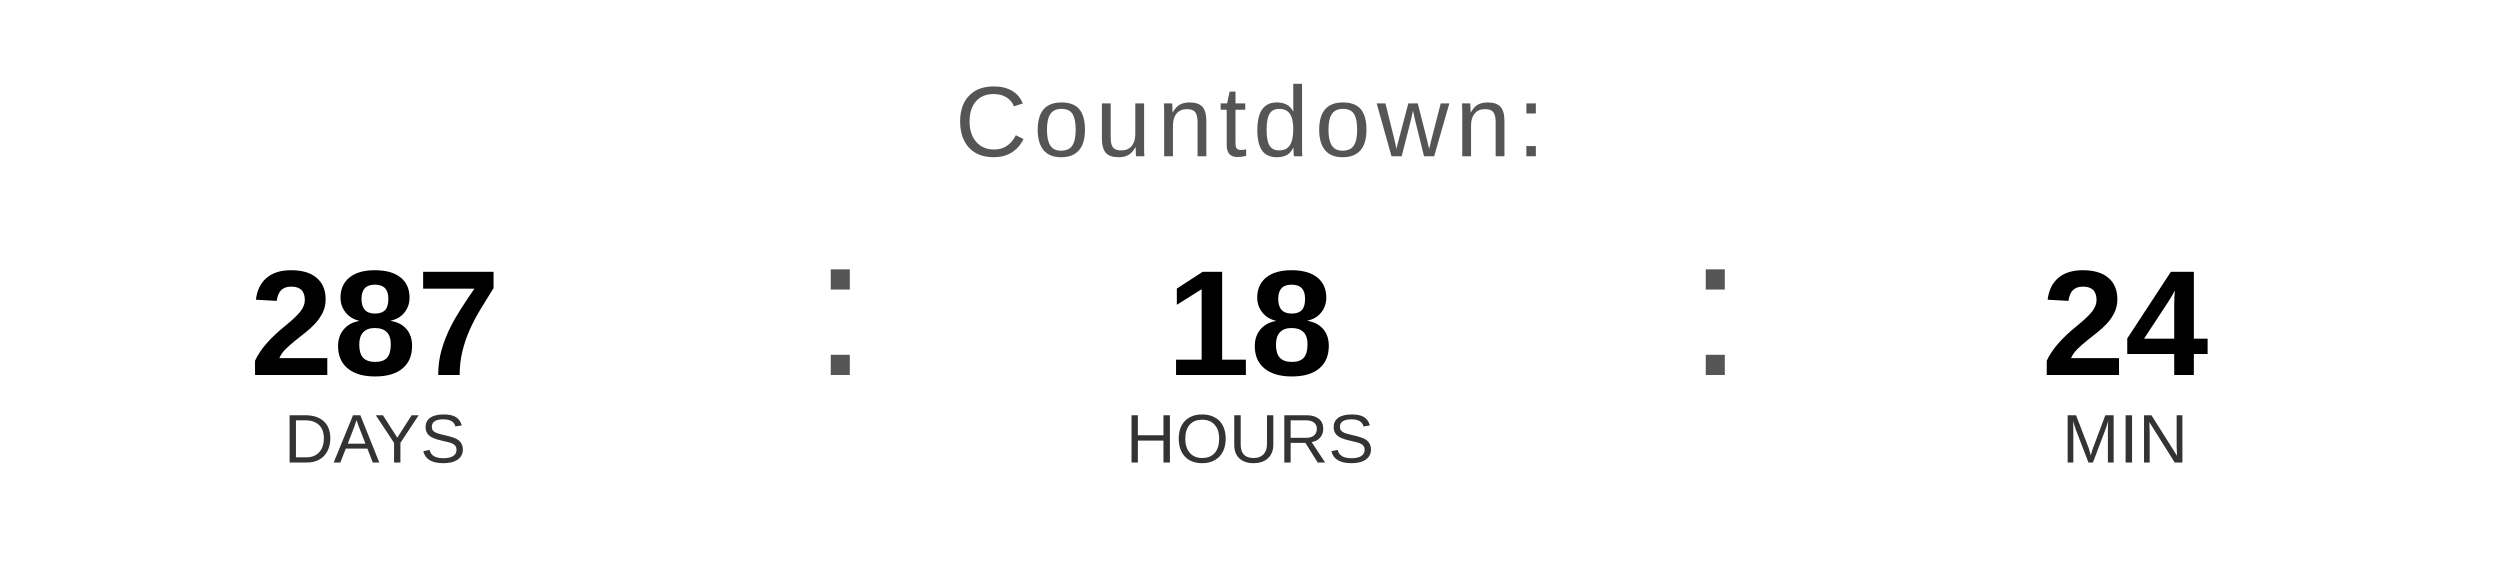
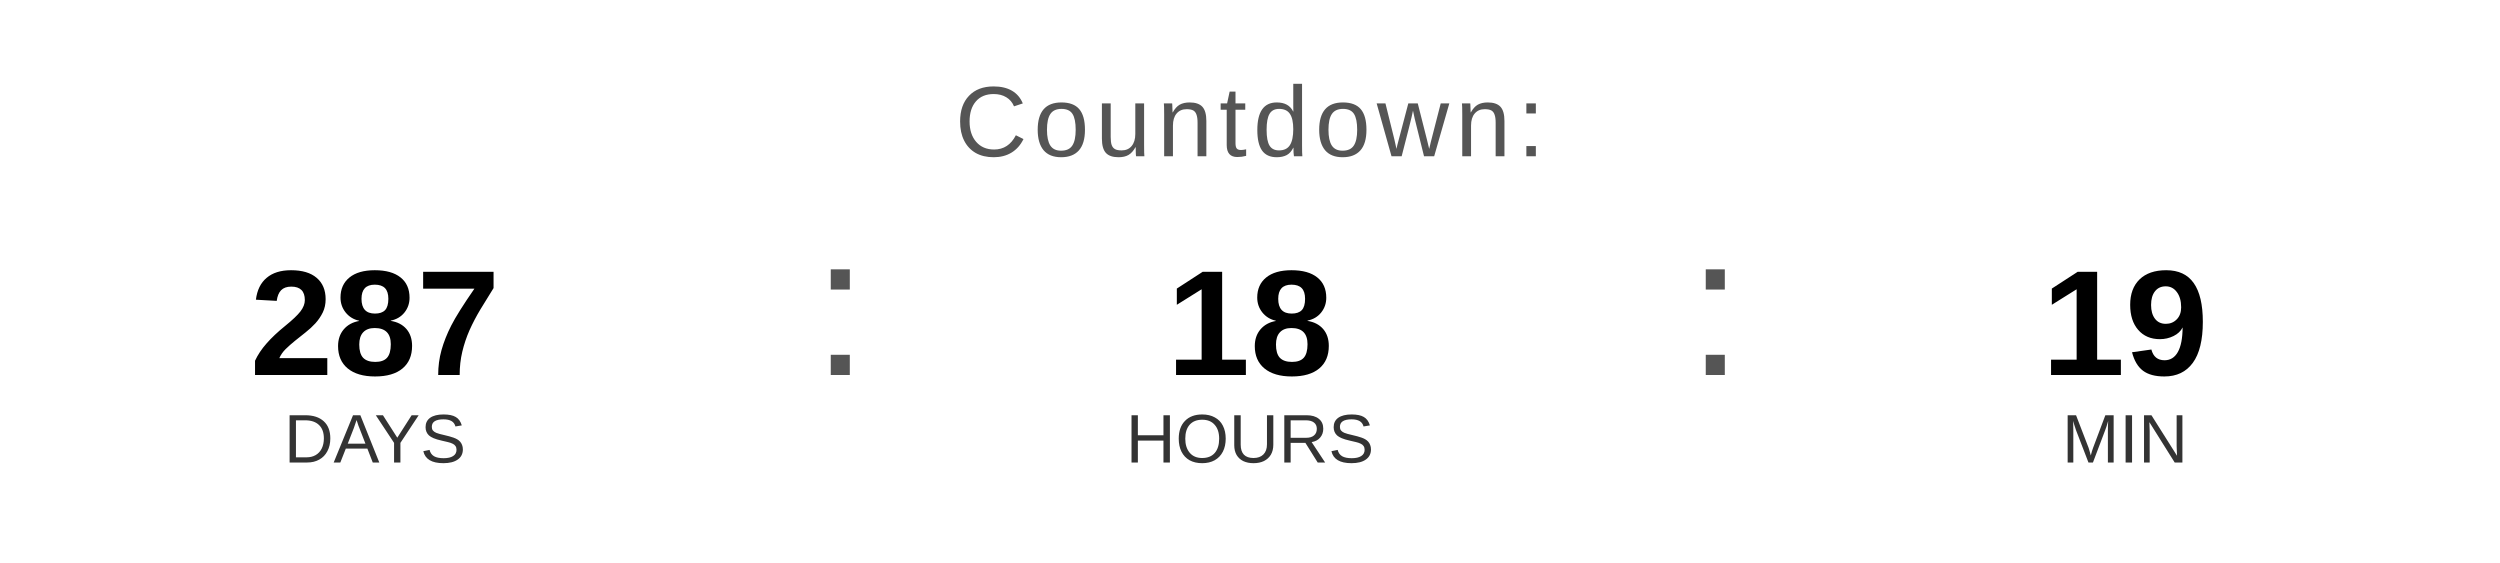
<svg xmlns="http://www.w3.org/2000/svg" width="400" height="90" viewBox="0 0 400 90">
  <text x="200" y="25" font-family="Arial, Helvetica, sans-serif" font-size="16" fill="#555555" text-anchor="middle" letter-spacing="1">
    Countdown:
  </text>
  <text x="60" y="60" font-family="Arial, Helvetica, sans-serif" font-size="24" font-weight="bold" fill="#000000" text-anchor="middle">287</text>
  <text x="60" y="74" font-family="Arial, Helvetica, sans-serif" font-size="11" fill="#333333" text-anchor="middle">DAYS</text>
  <text x="130" y="60" font-family="Arial, sans-serif" font-size="32" fill="#555555">:</text>
  <text x="200" y="60" font-family="Arial, Helvetica, sans-serif" font-size="24" font-weight="bold" fill="#000000" text-anchor="middle">18</text>
  <text x="200" y="74" font-family="Arial, Helvetica, sans-serif" font-size="11" fill="#333333" text-anchor="middle">HOURS</text>
  <text x="270" y="60" font-family="Arial, sans-serif" font-size="32" fill="#555555">:</text>
-   <text x="340" y="60" font-family="Arial, Helvetica, sans-serif" font-size="24" font-weight="bold" fill="#000000" text-anchor="middle">24</text>
+   <text x="340" y="60" font-family="Arial, Helvetica, sans-serif" font-size="24" font-weight="bold" fill="#000000" text-anchor="middle">19</text>
  <text x="340" y="74" font-family="Arial, Helvetica, sans-serif" font-size="11" fill="#333333" text-anchor="middle">MIN</text>
</svg>
